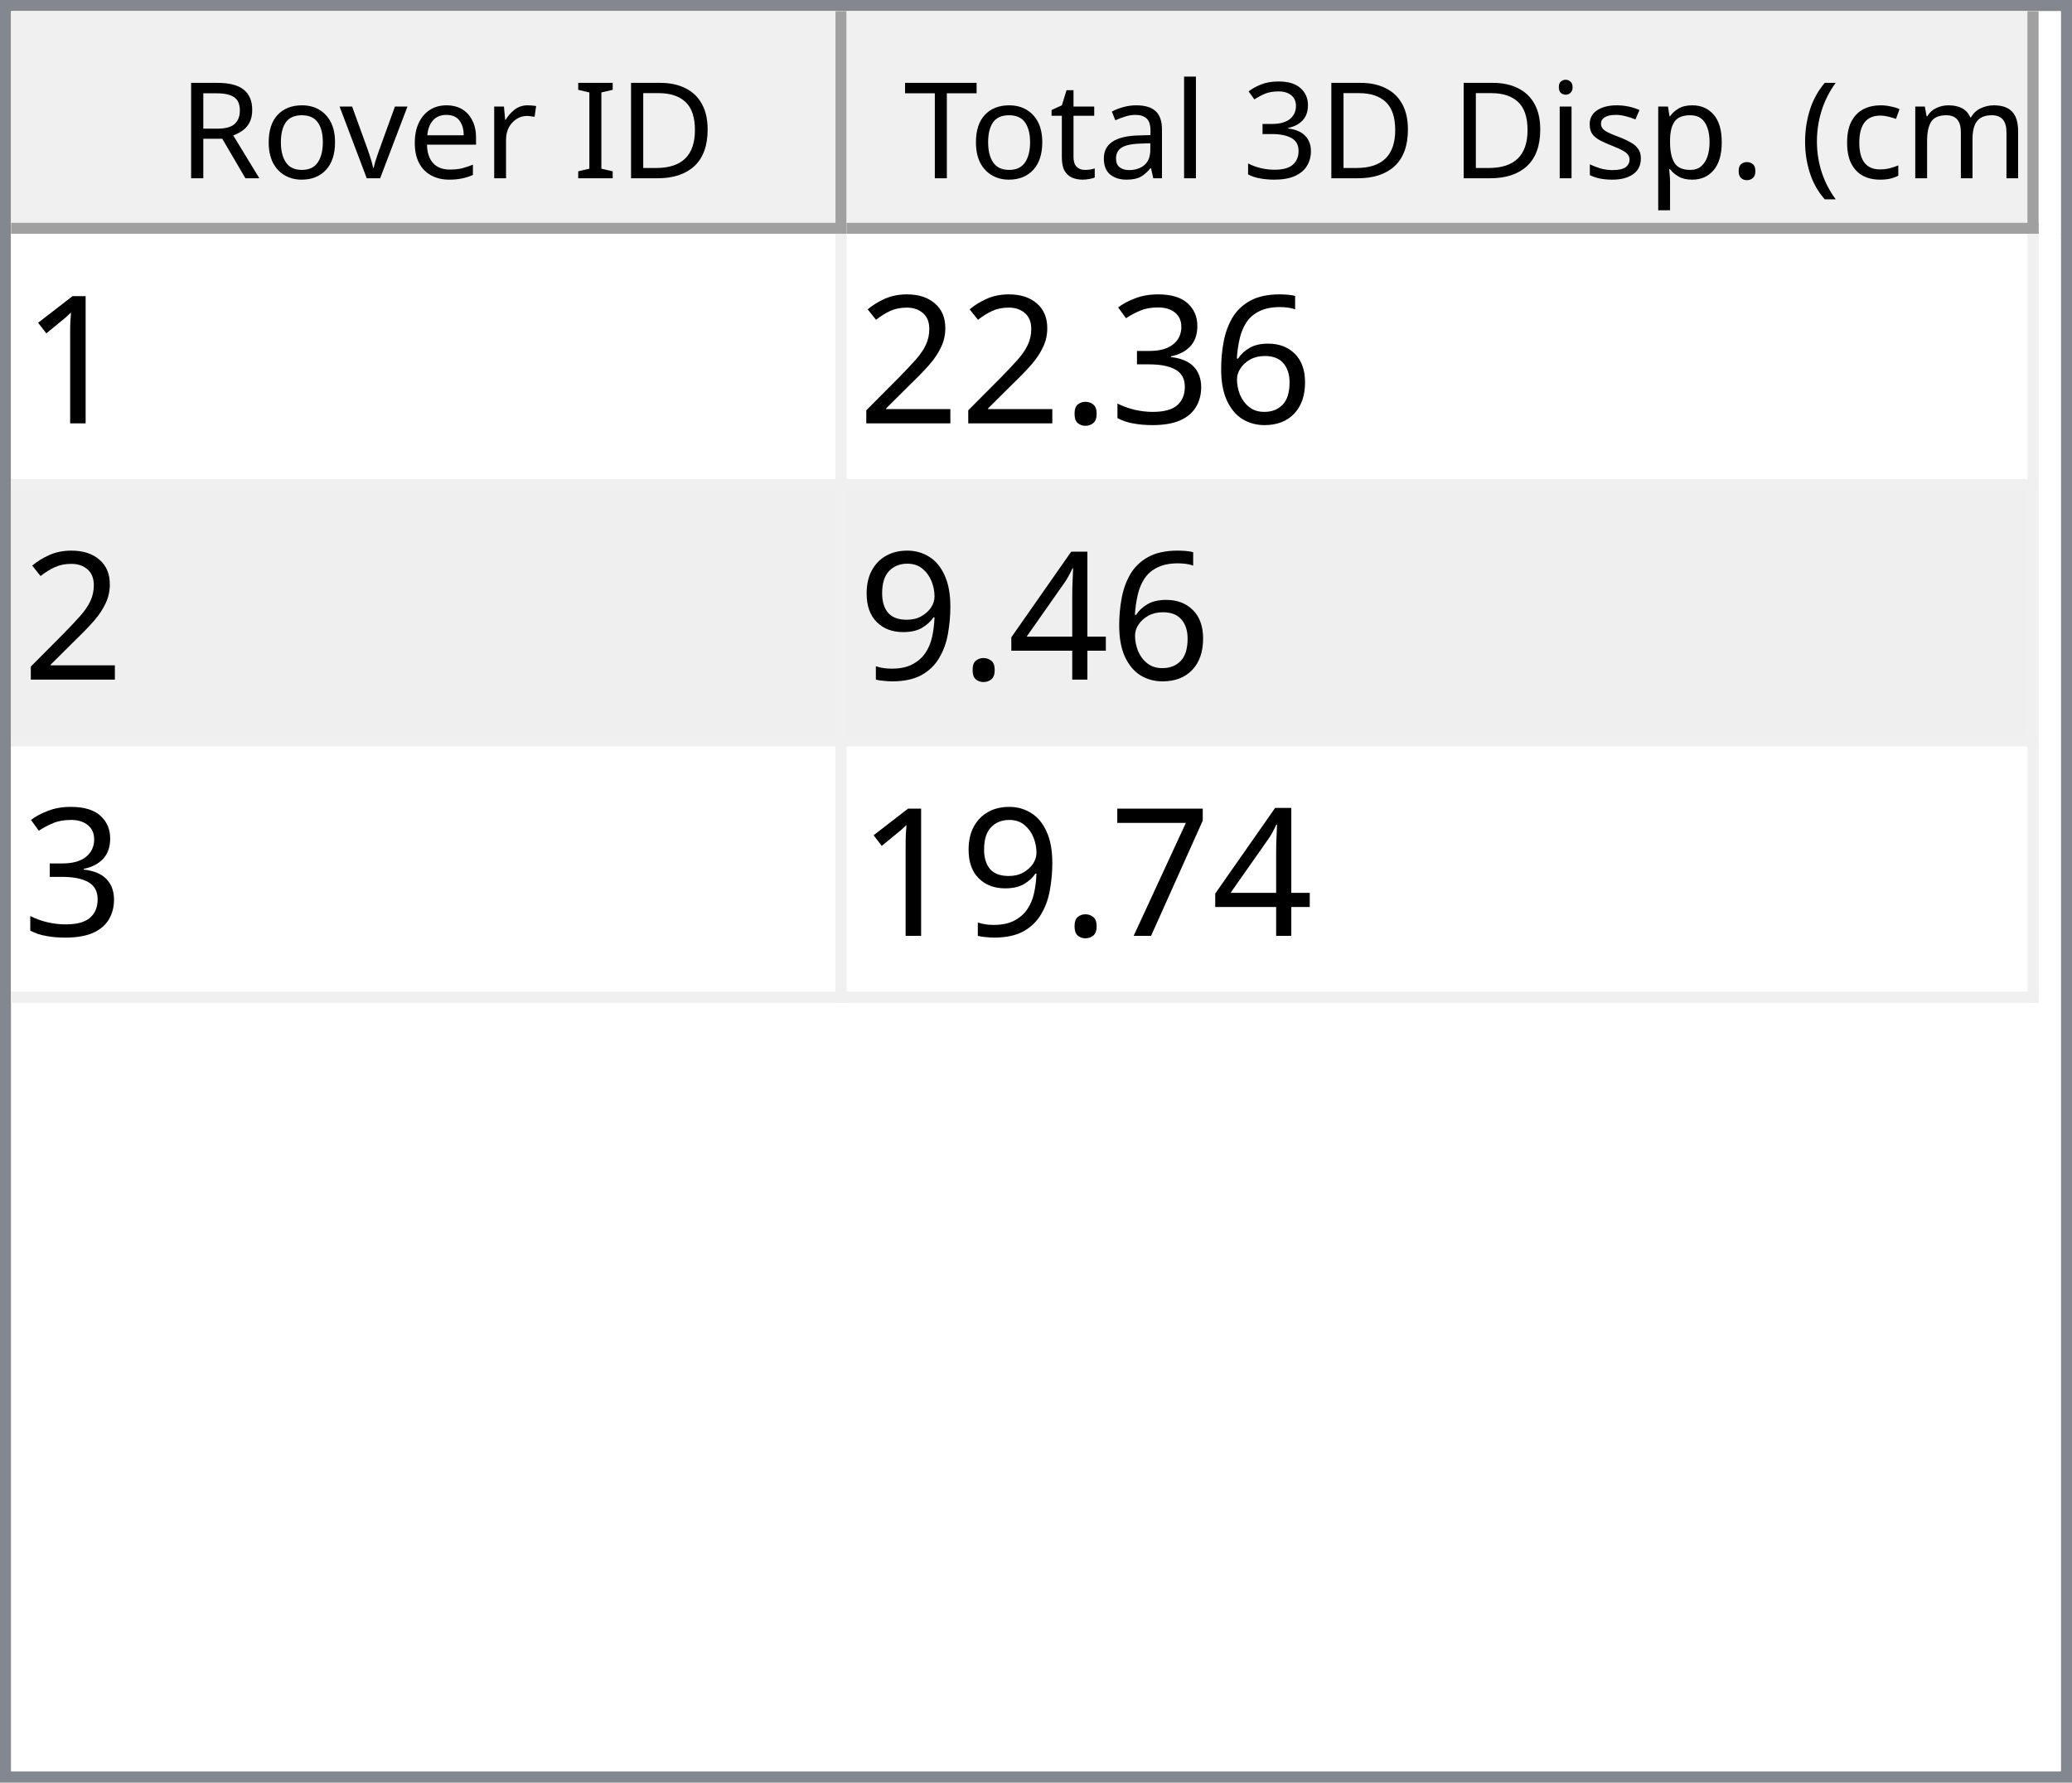
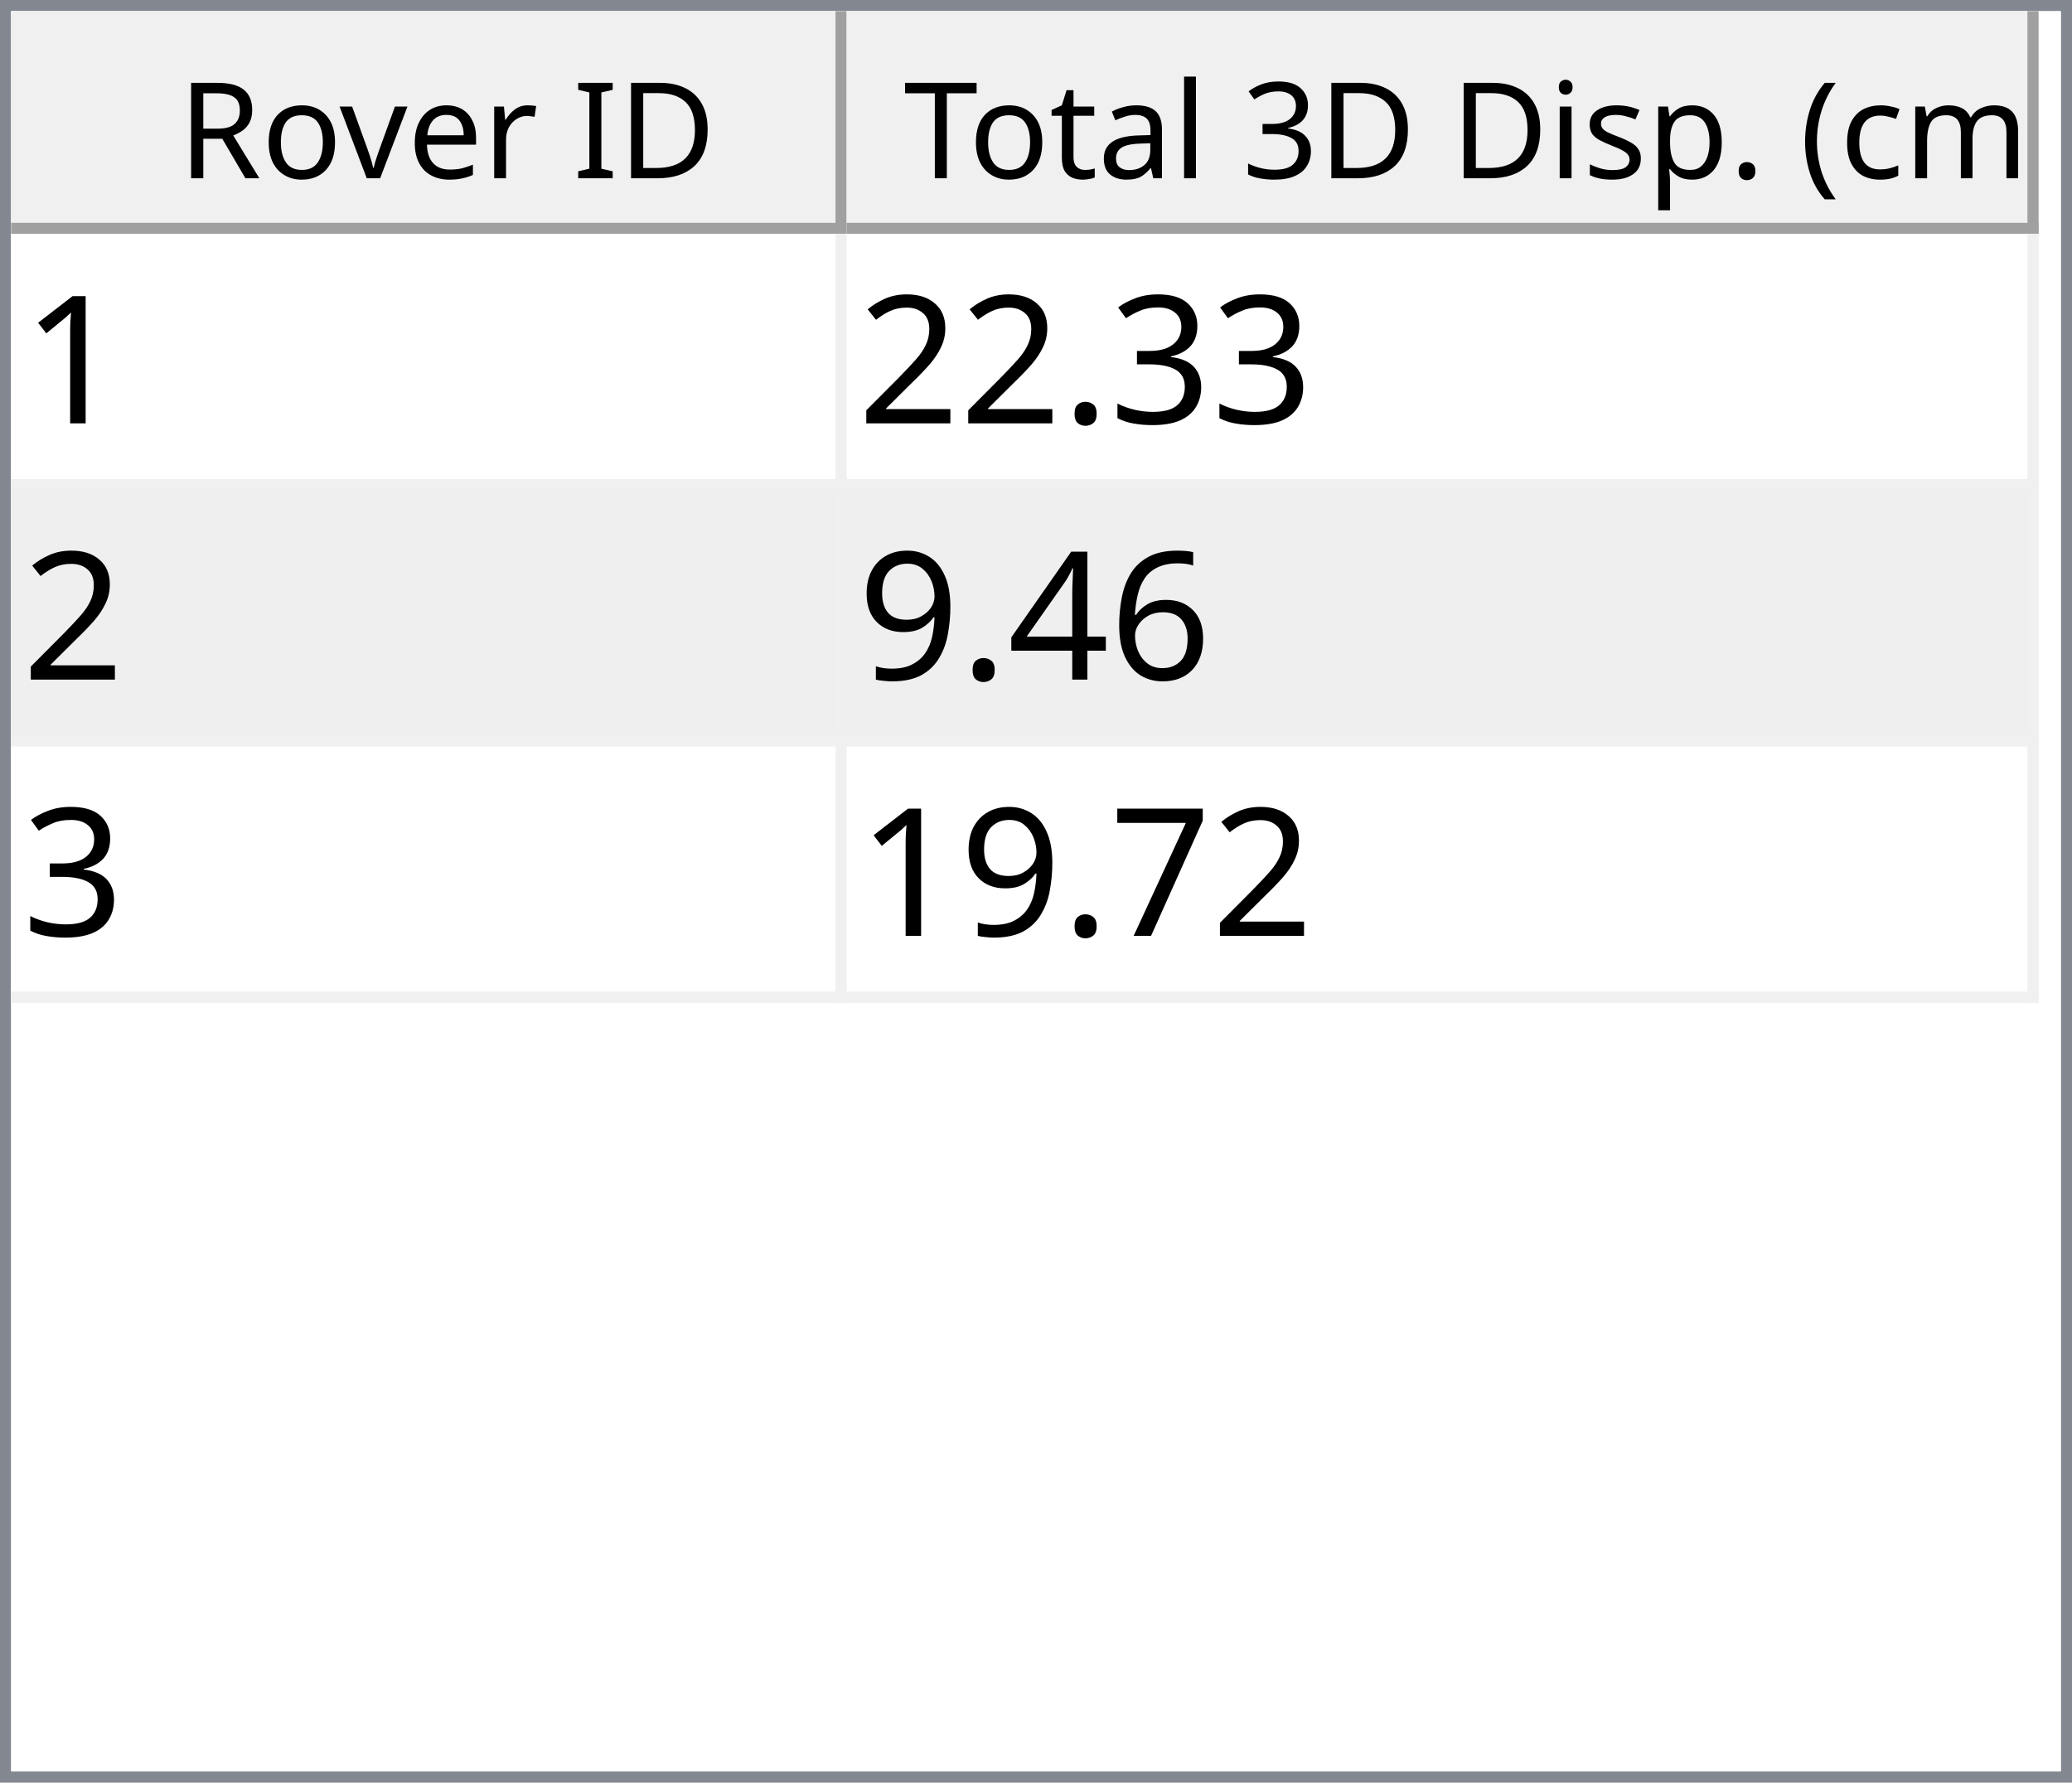
<svg xmlns="http://www.w3.org/2000/svg" style="fill-opacity:1; color-rendering:auto; color-interpolation:auto; text-rendering:auto; stroke:black; stroke-linecap:square; stroke-miterlimit:10; shape-rendering:auto; stroke-opacity:1; fill:black; stroke-dasharray:none; font-weight:normal; stroke-width:1; font-family:'Dialog'; font-style:normal; stroke-linejoin:miter; font-size:12px; stroke-dashoffset:0; image-rendering:auto;" width="186" height="160">
  <defs id="genericDefs" />
  <g>
    <defs id="defs1">
      <clipPath clipPathUnits="userSpaceOnUse" id="clipPath1">
        <path d="M0 0 L186 0 L186 160 L0 160 L0 0 Z" />
      </clipPath>
      <clipPath clipPathUnits="userSpaceOnUse" id="clipPath2">
        <path d="M0 0 L0 160 L186 160 L186 0 Z" />
      </clipPath>
      <clipPath clipPathUnits="userSpaceOnUse" id="clipPath3">
        <path d="M0 0 L0 20 L184 20 L184 0 Z" />
      </clipPath>
      <clipPath clipPathUnits="userSpaceOnUse" id="clipPath4">
        <path d="M0 0 L0 20 L75 20 L75 0 Z" />
      </clipPath>
      <clipPath clipPathUnits="userSpaceOnUse" id="clipPath5">
        <path d="M1 1 L1 19 L74 19 L74 1 Z" />
      </clipPath>
      <clipPath clipPathUnits="userSpaceOnUse" id="clipPath6">
        <path d="M0 0 L0 18 L73 18 L73 0 Z" />
      </clipPath>
      <clipPath clipPathUnits="userSpaceOnUse" id="clipPath7">
        <path d="M-0.5 -0.5 L-0.5 19.5 L74.5 19.5 L74.5 -0.5 Z" />
      </clipPath>
      <clipPath clipPathUnits="userSpaceOnUse" id="clipPath8">
        <path d="M0 0 L0 20 L107 20 L107 0 Z" />
      </clipPath>
      <clipPath clipPathUnits="userSpaceOnUse" id="clipPath9">
        <path d="M1 1 L1 19 L106 19 L106 1 Z" />
      </clipPath>
      <clipPath clipPathUnits="userSpaceOnUse" id="clipPath10">
        <path d="M0 0 L0 18 L105 18 L105 0 Z" />
      </clipPath>
      <clipPath clipPathUnits="userSpaceOnUse" id="clipPath11">
        <path d="M-0.5 -0.5 L-0.5 19.5 L106.5 19.5 L106.5 -0.5 Z" />
      </clipPath>
      <clipPath clipPathUnits="userSpaceOnUse" id="clipPath12">
        <path d="M0 0 L0 138 L184 138 L184 0 Z" />
      </clipPath>
      <clipPath clipPathUnits="userSpaceOnUse" id="clipPath13">
        <path d="M0 0 L0 69 L182 69 L182 0 Z" />
      </clipPath>
      <clipPath clipPathUnits="userSpaceOnUse" id="clipPath14">
        <path d="M-0.5 -0.5 L-0.5 68.5 L181.5 68.5 L181.5 -0.5 Z" />
      </clipPath>
      <clipPath clipPathUnits="userSpaceOnUse" id="clipPath15">
        <path d="M0 0 L0 22 L74 22 L74 0 Z" />
      </clipPath>
      <clipPath clipPathUnits="userSpaceOnUse" id="clipPath16">
        <path d="M0 0 L0 22 L106 22 L106 0 Z" />
      </clipPath>
      <font horiz-adv-x="64.551" id="font1">
        <font-face ascent="107.91" descent="25.098" units-per-em="100" style="font-style:normal; font-family:Segoe UI; font-weight:normal;" />
        <missing-glyph horiz-adv-x="64.551" d="M8.109 0 L8.109 68.266 L56.453 68.266 L56.453 0 L8.109 0 ZM15.328 7.234 L49.219 7.234 L49.219 61.031 L15.328 61.031 L15.328 7.234 Z" />
        <glyph unicode="D" horiz-adv-x="70.117" d="M9.188 0 L9.188 70.016 L28.516 70.016 Q65.531 70.016 65.531 35.891 Q65.531 19.672 55.25 9.836 Q44.969 0 27.734 0 L9.188 0 ZM17.391 62.594 L17.391 7.422 L27.828 7.422 Q41.609 7.422 49.273 14.797 Q56.938 22.172 56.938 35.688 Q56.938 62.594 28.328 62.594 L17.391 62.594 Z" />
        <glyph unicode="I" horiz-adv-x="26.611" d="M17.391 0 L9.188 0 L9.188 70.016 L17.391 70.016 L17.391 0 Z" />
        <glyph unicode=" " horiz-adv-x="27.393" d="" />
        <glyph unicode="r" horiz-adv-x="34.766" d="M34.188 41.891 Q32.078 43.5 28.125 43.5 Q23 43.5 19.555 38.672 Q16.109 33.844 16.109 25.484 L16.109 0 L8.109 0 L8.109 50 L16.109 50 L16.109 39.703 L16.312 39.703 Q18.016 44.969 21.531 47.922 Q25.047 50.875 29.391 50.875 Q32.516 50.875 34.188 50.203 L34.188 41.891 Z" />
        <glyph unicode="e" horiz-adv-x="52.295" d="M48.297 23 L12.984 23 Q13.188 14.656 17.484 10.109 Q21.781 5.562 29.297 5.562 Q37.75 5.562 44.828 11.141 L44.828 3.609 Q38.234 -1.172 27.391 -1.172 Q16.797 -1.172 10.742 5.641 Q4.688 12.453 4.688 24.812 Q4.688 36.469 11.305 43.82 Q17.922 51.172 27.734 51.172 Q37.547 51.172 42.922 44.828 Q48.297 38.484 48.297 27.203 L48.297 23 ZM40.094 29.781 Q40.047 36.719 36.75 40.578 Q33.453 44.438 27.594 44.438 Q21.922 44.438 17.969 40.383 Q14.016 36.328 13.094 29.781 L40.094 29.781 Z" />
        <glyph unicode="v" horiz-adv-x="47.9" d="M47.406 50 L27.484 0 L19.625 0 L0.688 50 L9.469 50 L22.172 13.672 Q23.578 9.672 23.922 6.688 L24.125 6.688 Q24.609 10.453 25.688 13.484 L38.969 50 L47.406 50 Z" />
        <glyph unicode="o" horiz-adv-x="58.594" d="M29 -1.172 Q17.922 -1.172 11.305 5.836 Q4.688 12.844 4.688 24.422 Q4.688 37.016 11.57 44.094 Q18.453 51.172 30.172 51.172 Q41.359 51.172 47.633 44.289 Q53.906 37.406 53.906 25.203 Q53.906 13.234 47.141 6.031 Q40.375 -1.172 29 -1.172 ZM29.594 44.438 Q21.875 44.438 17.383 39.188 Q12.891 33.938 12.891 24.703 Q12.891 15.828 17.43 10.695 Q21.969 5.562 29.594 5.562 Q37.359 5.562 41.531 10.594 Q45.703 15.625 45.703 24.906 Q45.703 34.281 41.531 39.359 Q37.359 44.438 29.594 44.438 Z" />
        <glyph unicode="R" horiz-adv-x="59.814" d="M59.375 0 L49.609 0 L37.891 19.625 Q36.281 22.359 34.766 24.289 Q33.25 26.219 31.664 27.438 Q30.078 28.656 28.25 29.219 Q26.422 29.781 24.125 29.781 L17.391 29.781 L17.391 0 L9.188 0 L9.188 70.016 L30.078 70.016 Q34.672 70.016 38.555 68.867 Q42.438 67.719 45.289 65.375 Q48.141 63.031 49.758 59.547 Q51.375 56.062 51.375 51.375 Q51.375 47.703 50.273 44.656 Q49.172 41.609 47.148 39.211 Q45.125 36.812 42.266 35.133 Q39.406 33.453 35.844 32.516 L35.844 32.328 Q37.594 31.547 38.891 30.547 Q40.188 29.547 41.359 28.18 Q42.531 26.812 43.68 25.078 Q44.828 23.344 46.234 21.047 L59.375 0 ZM17.391 62.594 L17.391 37.203 L28.516 37.203 Q31.594 37.203 34.203 38.133 Q36.812 39.062 38.719 40.797 Q40.625 42.531 41.703 45.047 Q42.781 47.562 42.781 50.688 Q42.781 56.297 39.141 59.445 Q35.5 62.594 28.609 62.594 L17.391 62.594 Z" />
        <glyph unicode=")" horiz-adv-x="30.176" d="M8.297 -15.922 L1.172 -15.922 Q16.406 2.344 16.406 26.812 Q16.406 51.469 1.078 70.016 L8.297 70.016 Q23.531 52.156 23.531 26.703 Q23.531 1.375 8.297 -15.922 Z" />
        <glyph unicode="m" horiz-adv-x="86.133" d="M79.109 0 L71.094 0 L71.094 28.719 Q71.094 37.016 68.531 40.727 Q65.969 44.438 59.906 44.438 Q54.781 44.438 51.195 39.75 Q47.609 35.062 47.609 28.516 L47.609 0 L39.594 0 L39.594 29.688 Q39.594 44.438 28.219 44.438 Q22.953 44.438 19.531 40.016 Q16.109 35.594 16.109 28.516 L16.109 0 L8.109 0 L8.109 50 L16.109 50 L16.109 42.094 L16.312 42.094 Q21.625 51.172 31.844 51.172 Q36.969 51.172 40.773 48.312 Q44.578 45.453 46 40.828 Q51.562 51.172 62.594 51.172 Q79.109 51.172 79.109 30.812 L79.109 0 Z" />
        <glyph unicode="c" horiz-adv-x="46.191" d="M42.188 2.297 Q36.422 -1.172 28.516 -1.172 Q17.828 -1.172 11.258 5.789 Q4.688 12.75 4.688 23.828 Q4.688 36.188 11.766 43.68 Q18.844 51.172 30.672 51.172 Q37.25 51.172 42.281 48.734 L42.281 40.531 Q36.719 44.438 30.375 44.438 Q22.703 44.438 17.797 38.945 Q12.891 33.453 12.891 24.516 Q12.891 15.719 17.508 10.641 Q22.125 5.562 29.891 5.562 Q36.422 5.562 42.188 9.906 L42.188 2.297 Z" />
        <glyph unicode="(" horiz-adv-x="30.176" d="M29.109 -15.922 L21.969 -15.922 Q6.844 1.375 6.844 26.703 Q6.844 52.156 21.969 70.016 L29.203 70.016 Q13.875 51.469 13.875 26.812 Q13.875 2.344 29.109 -15.922 Z" />
        <glyph unicode="." horiz-adv-x="21.68" d="M10.891 -1.078 Q8.641 -1.078 7.055 0.539 Q5.469 2.156 5.469 4.391 Q5.469 6.641 7.055 8.273 Q8.641 9.906 10.891 9.906 Q13.188 9.906 14.797 8.273 Q16.406 6.641 16.406 4.391 Q16.406 2.156 14.797 0.539 Q13.188 -1.078 10.891 -1.078 Z" />
        <glyph unicode="p" horiz-adv-x="58.789" d="M16.312 7.234 L16.109 7.234 L16.109 -23 L8.109 -23 L8.109 50 L16.109 50 L16.109 41.219 L16.312 41.219 Q22.219 51.172 33.594 51.172 Q43.266 51.172 48.688 44.461 Q54.109 37.75 54.109 26.469 Q54.109 13.922 48 6.375 Q41.891 -1.172 31.297 -1.172 Q21.578 -1.172 16.312 7.234 ZM16.109 27.391 L16.109 20.406 Q16.109 14.203 20.141 9.883 Q24.172 5.562 30.375 5.562 Q37.641 5.562 41.773 11.133 Q45.906 16.703 45.906 26.609 Q45.906 34.969 42.047 39.703 Q38.188 44.438 31.594 44.438 Q24.609 44.438 20.359 39.578 Q16.109 34.719 16.109 27.391 Z" />
        <glyph unicode="s" horiz-adv-x="42.432" d="M5.078 1.812 L5.078 10.406 Q11.625 5.562 19.484 5.562 Q30.031 5.562 30.031 12.594 Q30.031 14.594 29.125 15.992 Q28.219 17.391 26.68 18.461 Q25.141 19.531 23.07 20.383 Q21 21.234 18.609 22.172 Q15.281 23.484 12.766 24.828 Q10.25 26.172 8.57 27.859 Q6.891 29.547 6.031 31.695 Q5.172 33.844 5.172 36.719 Q5.172 40.234 6.789 42.945 Q8.406 45.656 11.086 47.484 Q13.766 49.312 17.211 50.242 Q20.656 51.172 24.312 51.172 Q30.812 51.172 35.938 48.922 L35.938 40.828 Q30.422 44.438 23.25 44.438 Q21 44.438 19.195 43.922 Q17.391 43.406 16.094 42.477 Q14.797 41.547 14.086 40.258 Q13.375 38.969 13.375 37.406 Q13.375 35.453 14.086 34.133 Q14.797 32.812 16.164 31.789 Q17.531 30.766 19.484 29.938 Q21.438 29.109 23.922 28.125 Q27.25 26.859 29.883 25.516 Q32.516 24.172 34.375 22.484 Q36.234 20.797 37.234 18.602 Q38.234 16.406 38.234 13.375 Q38.234 9.672 36.602 6.938 Q34.969 4.203 32.234 2.398 Q29.5 0.594 25.93 -0.289 Q22.359 -1.172 18.453 -1.172 Q10.75 -1.172 5.078 1.812 Z" />
        <glyph unicode="i" horiz-adv-x="24.219" d="M12.203 62.703 Q10.062 62.703 8.547 64.164 Q7.031 65.625 7.031 67.875 Q7.031 70.125 8.547 71.609 Q10.062 73.094 12.203 73.094 Q14.406 73.094 15.945 71.609 Q17.484 70.125 17.484 67.875 Q17.484 65.719 15.945 64.211 Q14.406 62.703 12.203 62.703 ZM16.109 0 L8.109 0 L8.109 50 L16.109 50 L16.109 0 Z" />
        <glyph unicode="3" horiz-adv-x="53.906" d="M46.531 19.828 Q46.531 15.094 44.75 11.211 Q42.969 7.328 39.719 4.57 Q36.469 1.812 31.93 0.297 Q27.391 -1.219 21.922 -1.219 Q11.922 -1.219 6 2.594 L6 11.188 Q13.094 5.609 22.219 5.609 Q25.875 5.609 28.828 6.539 Q31.781 7.469 33.906 9.227 Q36.031 10.984 37.18 13.477 Q38.328 15.969 38.328 19.094 Q38.328 32.812 18.797 32.812 L12.984 32.812 L12.984 39.594 L18.5 39.594 Q35.797 39.594 35.797 52.484 Q35.797 64.406 22.609 64.406 Q15.188 64.406 8.688 59.422 L8.688 67.188 Q15.375 71.188 24.609 71.188 Q29 71.188 32.57 69.969 Q36.141 68.75 38.68 66.555 Q41.219 64.359 42.609 61.281 Q44 58.203 44 54.5 Q44 40.672 30.031 36.719 L30.031 36.531 Q33.594 36.141 36.625 34.797 Q39.656 33.453 41.852 31.305 Q44.047 29.156 45.289 26.25 Q46.531 23.344 46.531 19.828 Z" />
        <glyph unicode="l" horiz-adv-x="24.219" d="M16.109 0 L8.109 0 L8.109 74.031 L16.109 74.031 L16.109 0 Z" />
        <glyph unicode="a" horiz-adv-x="50.879" d="M43.891 0 L35.891 0 L35.891 7.812 L35.688 7.812 Q30.469 -1.172 20.312 -1.172 Q12.844 -1.172 8.617 2.781 Q4.391 6.734 4.391 13.281 Q4.391 27.297 20.906 29.594 L35.891 31.688 Q35.891 44.438 25.594 44.438 Q16.547 44.438 9.281 38.281 L9.281 46.484 Q16.656 51.172 26.266 51.172 Q43.891 51.172 43.891 32.516 L43.891 0 ZM35.891 25.297 L23.828 23.641 Q18.266 22.859 15.43 20.875 Q12.594 18.891 12.594 13.875 Q12.594 10.203 15.211 7.883 Q17.828 5.562 22.172 5.562 Q28.125 5.562 32.008 9.742 Q35.891 13.922 35.891 20.312 L35.891 25.297 Z" />
        <glyph unicode="t" horiz-adv-x="33.887" d="M31.297 0.484 Q28.469 -1.078 23.828 -1.078 Q10.688 -1.078 10.688 13.578 L10.688 43.172 L2.094 43.172 L2.094 50 L10.688 50 L10.688 62.203 L18.703 64.797 L18.703 50 L31.297 50 L31.297 43.172 L18.703 43.172 L18.703 14.984 Q18.703 9.969 20.414 7.82 Q22.125 5.672 26.078 5.672 Q29.109 5.672 31.297 7.328 L31.297 0.484 Z" />
        <glyph unicode="T" horiz-adv-x="52.393" d="M50.594 62.594 L30.375 62.594 L30.375 0 L22.172 0 L22.172 62.594 L2 62.594 L2 70.016 L50.594 70.016 L50.594 62.594 Z" />
      </font>
      <font horiz-adv-x="75.0" id="font2">
        <font-face ascent="100.537" descent="21.973" units-per-em="100" style="font-style:normal; font-family:sans-serif; font-weight:normal;" />
        <missing-glyph horiz-adv-x="75.0" d="M12.5 0 L12.5 62.5 L62.5 62.5 L62.5 0 L12.5 0 ZM14.062 1.562 L60.938 1.562 L60.938 60.938 L14.062 60.938 L14.062 1.562 Z" />
        <glyph unicode="1" horiz-adv-x="55.615" d="M37.25 0 L28.469 0 L28.469 56 Q25.297 52.984 20.141 49.953 Q14.984 46.922 10.891 45.406 L10.891 53.906 Q18.266 57.375 23.781 62.305 Q29.297 67.234 31.594 71.875 L37.25 71.875 L37.25 0 Z" />
-         <glyph unicode="6" horiz-adv-x="55.615" d="M49.75 54.047 L41.016 53.375 Q39.844 58.547 37.703 60.891 Q34.125 64.656 28.906 64.656 Q24.703 64.656 21.531 62.312 Q17.391 59.281 14.992 53.469 Q12.594 47.656 12.5 36.922 Q15.672 41.75 20.266 44.094 Q24.859 46.438 29.891 46.438 Q38.672 46.438 44.852 39.969 Q51.031 33.5 51.031 23.25 Q51.031 16.5 48.125 10.719 Q45.219 4.938 40.141 1.859 Q35.062 -1.219 28.609 -1.219 Q17.625 -1.219 10.695 6.859 Q3.766 14.938 3.766 33.5 Q3.766 54.25 11.422 63.672 Q18.109 71.875 29.438 71.875 Q37.891 71.875 43.289 67.141 Q48.688 62.406 49.75 54.047 ZM13.875 23.188 Q13.875 18.656 15.797 14.508 Q17.719 10.359 21.188 8.18 Q24.656 6 28.469 6 Q34.031 6 38.039 10.492 Q42.047 14.984 42.047 22.703 Q42.047 30.125 38.086 34.398 Q34.125 38.672 28.125 38.672 Q22.172 38.672 18.023 34.398 Q13.875 30.125 13.875 23.188 Z" />
        <glyph unicode="3" horiz-adv-x="55.615" d="M4.203 18.891 L12.984 20.062 Q14.5 12.594 18.141 9.297 Q21.781 6 27 6 Q33.203 6 37.477 10.297 Q41.75 14.594 41.75 20.953 Q41.75 27 37.797 30.93 Q33.844 34.859 27.734 34.859 Q25.25 34.859 21.531 33.891 L22.516 41.609 Q23.391 41.5 23.922 41.5 Q29.547 41.5 34.039 44.43 Q38.531 47.359 38.531 53.469 Q38.531 58.297 35.258 61.477 Q31.984 64.656 26.812 64.656 Q21.688 64.656 18.266 61.43 Q14.844 58.203 13.875 51.766 L5.078 53.328 Q6.688 62.156 12.398 67.016 Q18.109 71.875 26.609 71.875 Q32.469 71.875 37.398 69.359 Q42.328 66.844 44.945 62.5 Q47.562 58.156 47.562 53.266 Q47.562 48.641 45.07 44.828 Q42.578 41.016 37.703 38.766 Q44.047 37.312 47.562 32.695 Q51.078 28.078 51.078 21.141 Q51.078 11.766 44.242 5.25 Q37.406 -1.266 26.953 -1.266 Q17.531 -1.266 11.305 4.352 Q5.078 9.969 4.203 18.891 Z" />
        <glyph unicode="." horiz-adv-x="27.783" d="M9.078 0 L9.078 10.016 L19.094 10.016 L19.094 0 L9.078 0 Z" />
        <glyph unicode="2" horiz-adv-x="55.615" d="M50.344 8.453 L50.344 0 L3.031 0 Q2.938 3.172 4.047 6.109 Q5.859 10.938 9.836 15.625 Q13.812 20.312 21.344 26.469 Q33.016 36.031 37.117 41.625 Q41.219 47.219 41.219 52.203 Q41.219 57.422 37.477 61.008 Q33.734 64.594 27.734 64.594 Q21.391 64.594 17.578 60.789 Q13.766 56.984 13.719 50.25 L4.688 51.172 Q5.609 61.281 11.664 66.578 Q17.719 71.875 27.938 71.875 Q38.234 71.875 44.242 66.164 Q50.25 60.453 50.25 52 Q50.25 47.703 48.492 43.555 Q46.734 39.406 42.656 34.812 Q38.578 30.219 29.109 22.219 Q21.188 15.578 18.945 13.211 Q16.703 10.844 15.234 8.453 L50.344 8.453 Z" />
+         <glyph unicode="6" horiz-adv-x="55.615" d="M49.75 54.047 L41.016 53.375 Q39.844 58.547 37.703 60.891 Q34.125 64.656 28.906 64.656 Q24.703 64.656 21.531 62.312 Q17.391 59.281 14.992 53.469 Q12.594 47.656 12.5 36.922 Q15.672 41.75 20.266 44.094 Q24.859 46.438 29.891 46.438 Q38.672 46.438 44.852 39.969 Q51.031 33.5 51.031 23.25 Q51.031 16.5 48.125 10.719 Q45.219 4.938 40.141 1.859 Q35.062 -1.219 28.609 -1.219 Q17.625 -1.219 10.695 6.859 Q3.766 14.938 3.766 33.5 Q3.766 54.25 11.422 63.672 Q18.109 71.875 29.438 71.875 Q37.891 71.875 43.289 67.141 Q48.688 62.406 49.75 54.047 ZM13.875 23.188 Q13.875 18.656 15.797 14.508 Q17.719 10.359 21.188 8.18 Q24.656 6 28.469 6 Q34.031 6 38.039 10.492 Q42.047 14.984 42.047 22.703 Q42.047 30.125 38.086 34.398 Q34.125 38.672 28.125 38.672 Q22.172 38.672 18.023 34.398 Q13.875 30.125 13.875 23.188 Z" />
        <glyph unicode="4" horiz-adv-x="55.615" d="M32.328 0 L32.328 17.141 L1.266 17.141 L1.266 25.203 L33.938 71.578 L41.109 71.578 L41.109 25.203 L50.781 25.203 L50.781 17.141 L41.109 17.141 L41.109 0 L32.328 0 ZM32.328 25.203 L32.328 57.469 L9.906 25.203 L32.328 25.203 Z" />
        <glyph unicode="9" horiz-adv-x="55.615" d="M5.469 16.547 L13.922 17.328 Q14.984 11.375 18.016 8.688 Q21.047 6 25.781 6 Q29.828 6 32.883 7.859 Q35.938 9.719 37.891 12.82 Q39.844 15.922 41.164 21.195 Q42.484 26.469 42.484 31.938 Q42.484 32.516 42.438 33.688 Q39.797 29.5 35.234 26.883 Q30.672 24.266 25.344 24.266 Q16.453 24.266 10.305 30.711 Q4.156 37.156 4.156 47.703 Q4.156 58.594 10.578 65.234 Q17 71.875 26.656 71.875 Q33.641 71.875 39.43 68.117 Q45.219 64.359 48.219 57.398 Q51.219 50.438 51.219 37.25 Q51.219 23.531 48.242 15.406 Q45.266 7.281 39.383 3.031 Q33.5 -1.219 25.594 -1.219 Q17.188 -1.219 11.867 3.445 Q6.547 8.109 5.469 16.547 ZM41.453 48.141 Q41.453 55.719 37.43 60.156 Q33.406 64.594 27.734 64.594 Q21.875 64.594 17.531 59.812 Q13.188 55.031 13.188 47.406 Q13.188 40.578 17.312 36.305 Q21.438 32.031 27.484 32.031 Q33.594 32.031 37.523 36.305 Q41.453 40.578 41.453 48.141 Z" />
        <glyph unicode="7" horiz-adv-x="55.615" d="M4.734 62.203 L4.734 70.656 L51.078 70.656 L51.078 63.812 Q44.234 56.547 37.523 44.484 Q30.812 32.422 27.156 19.672 Q24.516 10.688 23.781 0 L14.75 0 Q14.891 8.453 18.062 20.414 Q21.234 32.375 27.172 43.484 Q33.109 54.594 39.797 62.203 L4.734 62.203 Z" />
      </font>
    </defs>
    <g style="fill:white; stroke:white;">
      <rect x="0" y="0" width="186" style="clip-path:url(#clipPath1); stroke:none;" height="160" />
    </g>
    <g style="fill:white; text-rendering:optimizeSpeed; color-rendering:optimizeSpeed; image-rendering:optimizeSpeed; shape-rendering:crispEdges; stroke:white; color-interpolation:sRGB;">
      <rect x="0" width="186" height="160" y="0" style="stroke:none;" />
      <path style="stroke:none;" d="M0 160 L186 160 L186 0 L0 0 Z" />
    </g>
    <g style="fill:rgb(240,240,240); font-family:'Segoe UI'; stroke:rgb(240,240,240);">
      <rect x="0" y="0" width="186" style="clip-path:url(#clipPath2); stroke:none;" height="160" />
    </g>
    <g style="fill:rgb(130,135,144); font-family:'Segoe UI'; stroke:rgb(130,135,144);">
      <path d="M0 0 L186 0 L186 160 L0 160 L0 0 ZM1 1 L185 1 L185 159 L1 159 L1 1 Z" style="fill-rule:evenodd; clip-path:url(#clipPath2); stroke:none;" />
    </g>
    <g style="fill:white; font-family:'Segoe UI'; stroke:white;" transform="translate(1,1)">
      <rect x="0" y="0" width="184" style="clip-path:url(#clipPath3); stroke:none;" height="20" />
    </g>
    <g style="fill:rgb(240,240,240); font-family:'Segoe UI'; stroke:rgb(240,240,240);" transform="translate(1,1)">
      <rect x="0" y="0" width="75" style="clip-path:url(#clipPath4); stroke:none;" height="20" />
    </g>
    <g style="font-family:'Segoe UI';" transform="translate(2,2)">
      <text x="14" xml:space="preserve" y="14" style="clip-path:url(#clipPath6); stroke:none;">Rover ID</text>
    </g>
    <g style="fill:rgb(160,160,160); font-family:'Segoe UI'; stroke:rgb(160,160,160); stroke-linejoin:bevel;" transform="translate(1.5,1.5)">
      <line x1="74" x2="74" y1="0" style="fill:none; clip-path:url(#clipPath7);" y2="19" />
    </g>
    <g style="fill:rgb(160,160,160); font-family:'Segoe UI'; stroke:rgb(160,160,160); stroke-linejoin:bevel;" transform="matrix(1,0,0,1,1,1) translate(0.5,0.5)">
      <line x1="0" x2="74" y1="19" style="fill:none; clip-path:url(#clipPath7);" y2="19" />
    </g>
    <g style="fill:rgb(240,240,240); font-family:'Segoe UI'; stroke:rgb(240,240,240);" transform="translate(76,1)">
      <rect x="0" y="0" width="107" style="clip-path:url(#clipPath8); stroke:none;" height="20" />
    </g>
    <g style="font-family:'Segoe UI';" transform="translate(77,2)">
      <text x="1" xml:space="preserve" y="14" style="clip-path:url(#clipPath10); stroke:none;"> Total 3D Disp. (cm)</text>
    </g>
    <g style="fill:rgb(160,160,160); font-family:'Segoe UI'; stroke:rgb(160,160,160); stroke-linejoin:bevel;" transform="translate(76.5,1.5)">
      <line x1="106" x2="106" y1="0" style="fill:none; clip-path:url(#clipPath11);" y2="19" />
    </g>
    <g style="fill:rgb(160,160,160); font-family:'Segoe UI'; stroke:rgb(160,160,160); stroke-linejoin:bevel;" transform="matrix(1,0,0,1,76,1) translate(0.5,0.5)">
      <line x1="0" x2="106" y1="19" style="fill:none; clip-path:url(#clipPath11);" y2="19" />
    </g>
    <g style="fill:white; font-family:'Segoe UI'; stroke:white;" transform="translate(1,21)">
      <rect x="0" y="0" width="184" style="clip-path:url(#clipPath12); stroke:none;" height="138" />
    </g>
    <g style="fill:rgb(240,240,240); font-size:16px; font-family:sans-serif; stroke:rgb(240,240,240);" transform="translate(1,21)">
      <rect x="0" y="0" width="182" style="clip-path:url(#clipPath13); stroke:none;" height="69" />
      <line transform="translate(0.5,0.5)" x1="0" x2="181" y1="22" style="clip-path:url(#clipPath14); fill:none; stroke-linejoin:bevel;" y2="22" />
    </g>
    <g transform="matrix(1,0,0,1,1,21) translate(0.5,0.5)" style="fill:rgb(240,240,240); font-size:16px; font-family:sans-serif; stroke:rgb(240,240,240); stroke-linejoin:bevel;">
      <line x1="0" x2="181" y1="45" style="fill:none; clip-path:url(#clipPath14);" y2="45" />
    </g>
    <g transform="matrix(1,0,0,1,1,21) translate(0.5,0.5)" style="fill:rgb(240,240,240); font-size:16px; font-family:sans-serif; stroke:rgb(240,240,240); stroke-linejoin:bevel;">
      <line x1="0" x2="181" y1="68" style="fill:none; clip-path:url(#clipPath14);" y2="68" />
    </g>
    <g transform="matrix(1,0,0,1,1,21) translate(0.5,0.5)" style="fill:rgb(240,240,240); font-size:16px; font-family:sans-serif; stroke:rgb(240,240,240); stroke-linejoin:bevel;">
      <line x1="74" x2="74" y1="0" style="fill:none; clip-path:url(#clipPath14);" y2="68" />
    </g>
    <g transform="matrix(1,0,0,1,1,21) translate(0.5,0.5)" style="fill:rgb(240,240,240); font-size:16px; font-family:sans-serif; stroke:rgb(240,240,240); stroke-linejoin:bevel;">
      <line x1="181" x2="181" y1="0" style="fill:none; clip-path:url(#clipPath14);" y2="68" />
    </g>
    <g style="fill:white; font-size:16px; font-family:sans-serif; stroke:white;" transform="matrix(1,0,0,1,1,21)">
      <rect x="0" y="0" width="74" style="clip-path:url(#clipPath15); stroke:none;" height="22" />
      <text x="1" y="17" style="fill:black; clip-path:url(#clipPath15); stroke:none;" xml:space="preserve">1</text>
    </g>
    <g style="fill:white; font-size:16px; font-family:sans-serif; stroke:white;" transform="matrix(1,0,0,1,1,21) translate(75,0)">
      <rect x="0" y="0" width="106" style="clip-path:url(#clipPath16); stroke:none;" height="22" />
-       <text x="1" y="17" style="fill:black; clip-path:url(#clipPath16); stroke:none;" xml:space="preserve">22.36</text>
+       <text x="1" y="17" style="fill:black; clip-path:url(#clipPath16); stroke:none;" xml:space="preserve">22.33</text>
    </g>
    <g style="fill:rgb(239,239,239); font-size:16px; font-family:sans-serif; stroke:rgb(239,239,239);" transform="matrix(1,0,0,1,1,21) translate(0,23)">
      <rect x="0" y="0" width="74" style="clip-path:url(#clipPath15); stroke:none;" height="22" />
      <text x="1" y="17" style="fill:black; clip-path:url(#clipPath15); stroke:none;" xml:space="preserve">2</text>
    </g>
    <g style="fill:rgb(239,239,239); font-size:16px; font-family:sans-serif; stroke:rgb(239,239,239);" transform="matrix(1,0,0,1,1,21) translate(75,23)">
      <rect x="0" y="0" width="106" style="clip-path:url(#clipPath16); stroke:none;" height="22" />
      <text x="1" y="17" style="fill:black; clip-path:url(#clipPath16); stroke:none;" xml:space="preserve">9.46</text>
    </g>
    <g style="fill:white; font-size:16px; font-family:sans-serif; stroke:white;" transform="matrix(1,0,0,1,1,21) translate(0,46)">
      <rect x="0" y="0" width="74" style="clip-path:url(#clipPath15); stroke:none;" height="22" />
      <text x="1" y="17" style="fill:black; clip-path:url(#clipPath15); stroke:none;" xml:space="preserve">3</text>
    </g>
    <g style="fill:white; font-size:16px; font-family:sans-serif; stroke:white;" transform="matrix(1,0,0,1,1,21) translate(75,46)">
      <rect x="0" y="0" width="106" style="clip-path:url(#clipPath16); stroke:none;" height="22" />
-       <text x="1" y="17" style="fill:black; clip-path:url(#clipPath16); stroke:none;" xml:space="preserve">19.74</text>
+       <text x="1" y="17" style="fill:black; clip-path:url(#clipPath16); stroke:none;" xml:space="preserve">19.72</text>
    </g>
  </g>
</svg>
